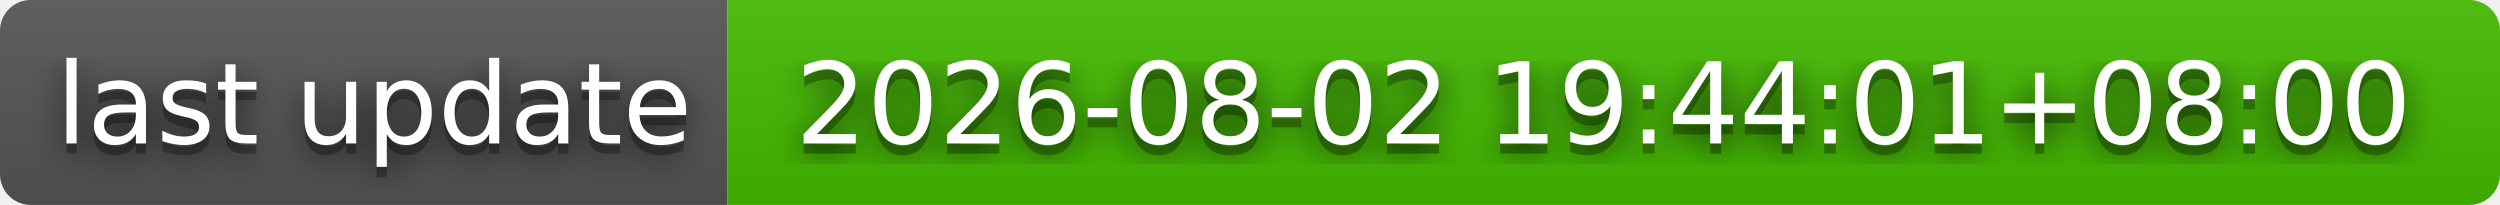
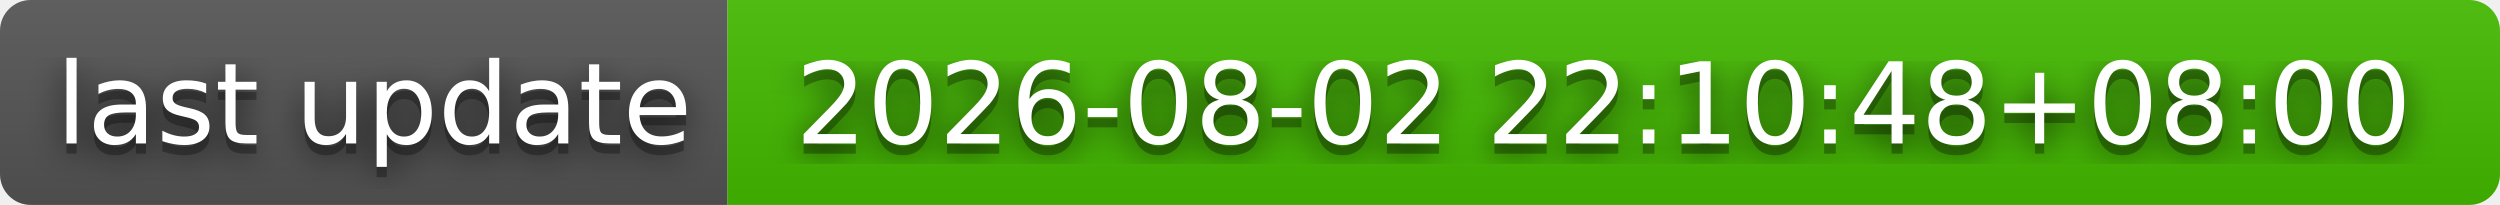
- <svg xmlns="http://www.w3.org/2000/svg" width="244" height="20" role="img" aria-label="last update: 2026-08-02 19:44:01+08:00">
+ <svg xmlns="http://www.w3.org/2000/svg" width="244" height="20" role="img" aria-label="last update: 2026-08-02 22:10:48+08:00">
  <filter id="blur">
    <feGaussianBlur stdDeviation="16" />
  </filter>
  <linearGradient id="s" x2="0" y2="100%">
    <stop offset="0" stop-color="#bbb" stop-opacity=".1" />
    <stop offset="1" stop-opacity=".1" />
  </linearGradient>
  <clipPath id="r">
    <rect width="244" height="20" rx="3" />
  </clipPath>
  <g clip-path="url(#r)">
    <rect width="71" height="20" fill="#555" />
    <rect x="71" width="173" height="20" fill="#4b0" />
    <rect width="244" height="20" fill="url(#s)" />
  </g>
  <g fill="#fff" text-anchor="middle" font-family="Verdana,Geneva,DejaVu Sans,sans-serif" text-rendering="geometricPrecision" font-size="110">
    <g transform="scale(.1)">
      <g aria-hidden="true" fill="#010101">
        <text x="365" y="150" fill-opacity=".8" filter="url(#blur)" textLength="610">last update</text>
        <text x="365" y="150" fill-opacity=".3" textLength="610">last update</text>
      </g>
      <text x="365" y="140" textLength="610">last update</text>
    </g>
    <g transform="scale(.1)">
      <g aria-hidden="true" fill="#010101">
-         <text x="1565" y="150" fill-opacity=".8" filter="url(#blur)" textLength="1630">2026-08-02 19:44:01+08:00</text>
-         <text x="1565" y="150" fill-opacity=".3" textLength="1630">2026-08-02 19:44:01+08:00</text>
+         <text x="1565" y="150" fill-opacity=".8" filter="url(#blur)" textLength="1630">2026-08-02 22:10:48+08:00</text>
+         <text x="1565" y="150" fill-opacity=".3" textLength="1630">2026-08-02 22:10:48+08:00</text>
      </g>
-       <text x="1565" y="140" textLength="1630">2026-08-02 19:44:01+08:00</text>
+       <text x="1565" y="140" textLength="1630">2026-08-02 22:10:48+08:00</text>
    </g>
  </g>
</svg>
